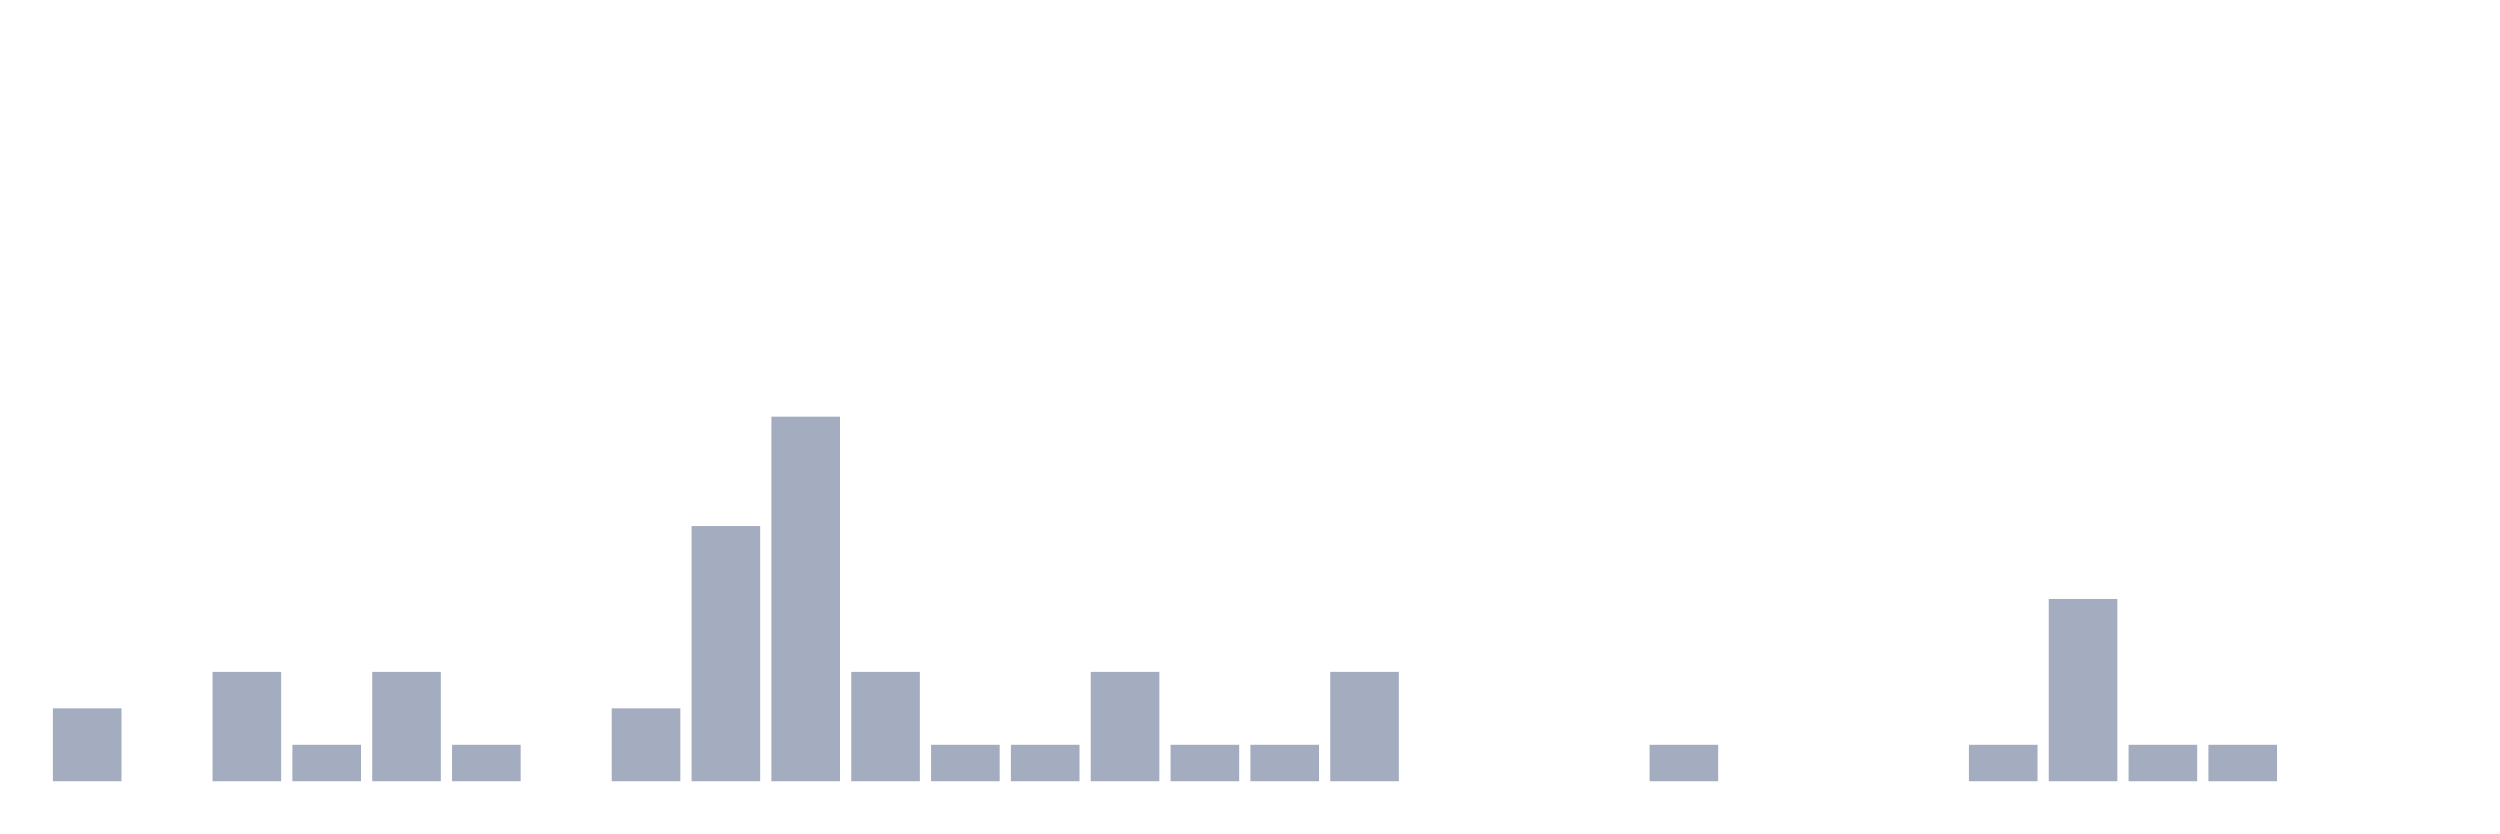
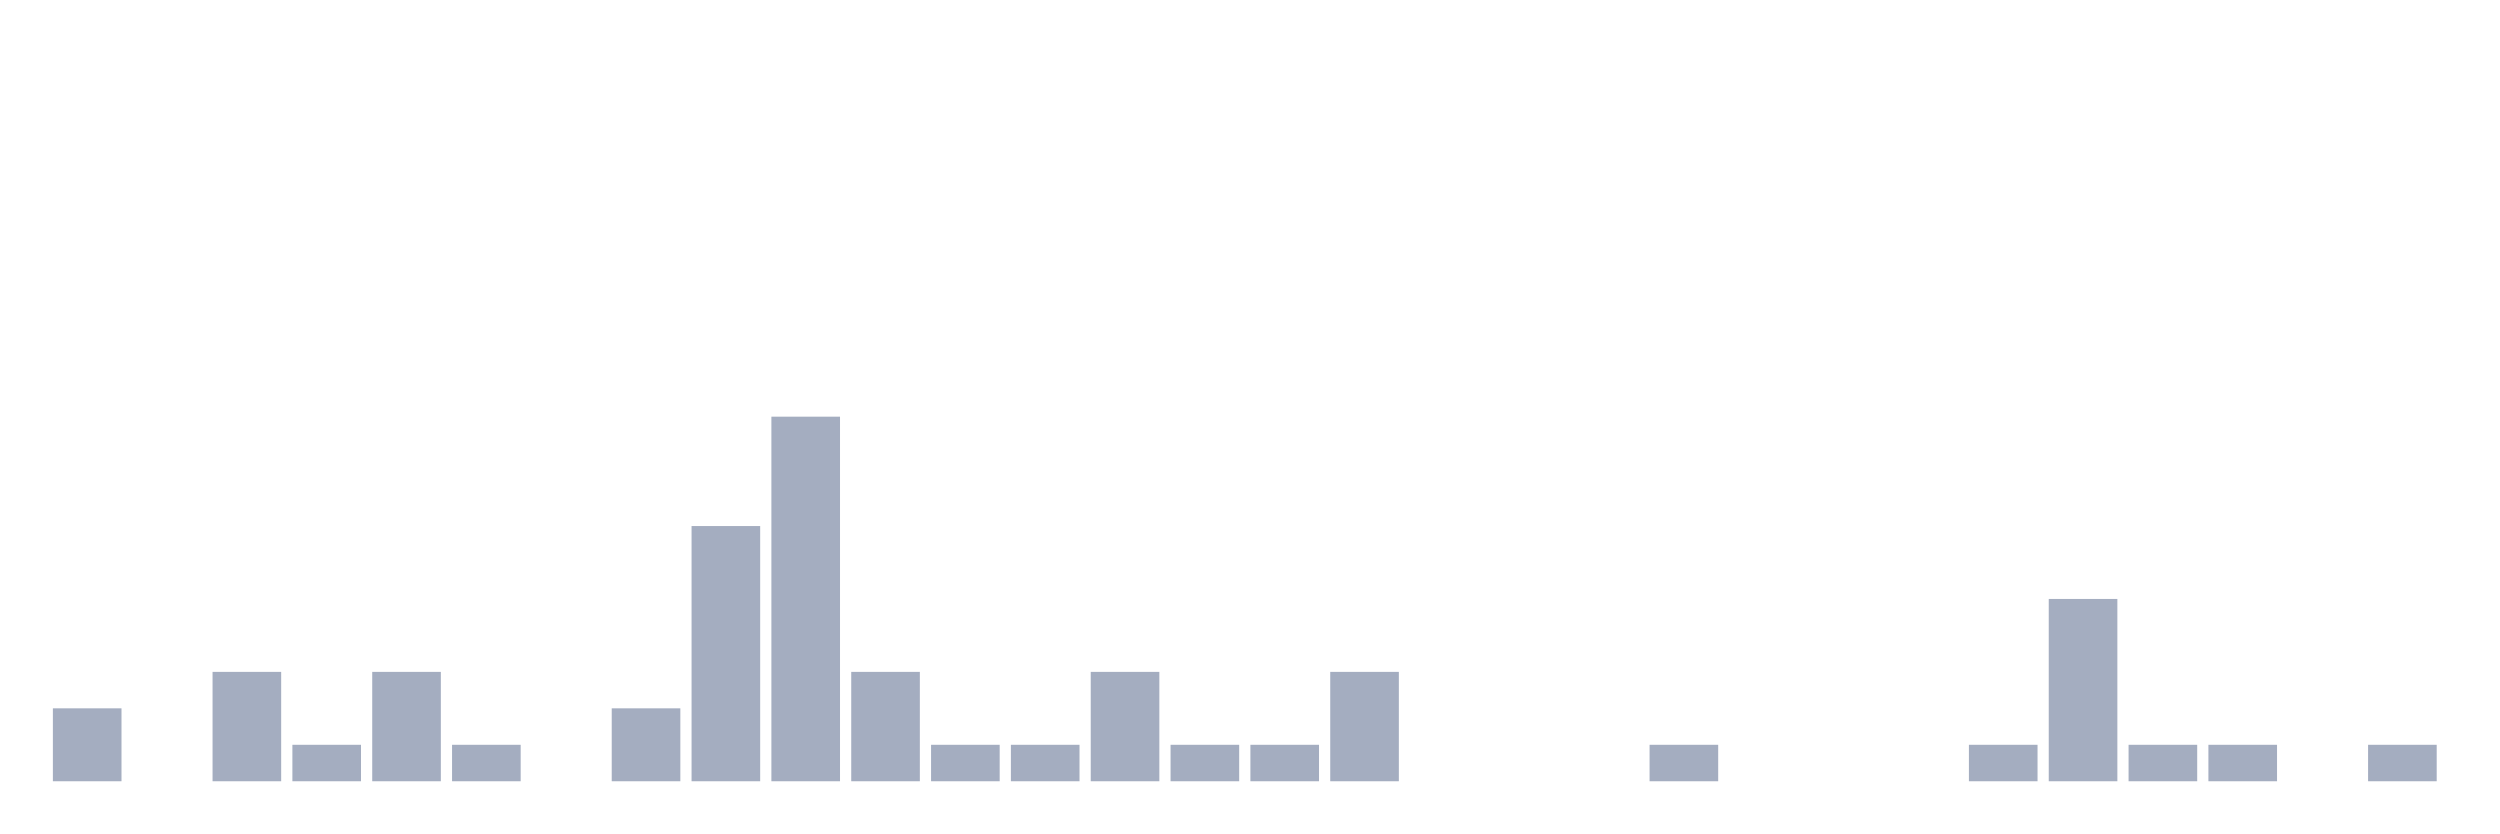
<svg xmlns="http://www.w3.org/2000/svg" viewBox="0 0 480 160">
  <g transform="translate(10,10)">
    <rect class="bar" x="0.153" width="13.175" y="126" height="14" fill="rgb(164,173,192)" />
    <rect class="bar" x="15.482" width="13.175" y="140" height="0" fill="rgb(164,173,192)" />
    <rect class="bar" x="30.81" width="13.175" y="119" height="21" fill="rgb(164,173,192)" />
    <rect class="bar" x="46.138" width="13.175" y="133" height="7" fill="rgb(164,173,192)" />
    <rect class="bar" x="61.466" width="13.175" y="119" height="21" fill="rgb(164,173,192)" />
    <rect class="bar" x="76.794" width="13.175" y="133" height="7" fill="rgb(164,173,192)" />
    <rect class="bar" x="92.123" width="13.175" y="140" height="0" fill="rgb(164,173,192)" />
    <rect class="bar" x="107.451" width="13.175" y="126" height="14" fill="rgb(164,173,192)" />
    <rect class="bar" x="122.779" width="13.175" y="91" height="49" fill="rgb(164,173,192)" />
    <rect class="bar" x="138.107" width="13.175" y="70" height="70" fill="rgb(164,173,192)" />
    <rect class="bar" x="153.436" width="13.175" y="119" height="21" fill="rgb(164,173,192)" />
    <rect class="bar" x="168.764" width="13.175" y="133" height="7" fill="rgb(164,173,192)" />
    <rect class="bar" x="184.092" width="13.175" y="133" height="7" fill="rgb(164,173,192)" />
    <rect class="bar" x="199.42" width="13.175" y="119" height="21" fill="rgb(164,173,192)" />
    <rect class="bar" x="214.748" width="13.175" y="133" height="7" fill="rgb(164,173,192)" />
    <rect class="bar" x="230.077" width="13.175" y="133" height="7" fill="rgb(164,173,192)" />
    <rect class="bar" x="245.405" width="13.175" y="119" height="21" fill="rgb(164,173,192)" />
    <rect class="bar" x="260.733" width="13.175" y="140" height="0" fill="rgb(164,173,192)" />
    <rect class="bar" x="276.061" width="13.175" y="140" height="0" fill="rgb(164,173,192)" />
    <rect class="bar" x="291.39" width="13.175" y="140" height="0" fill="rgb(164,173,192)" />
    <rect class="bar" x="306.718" width="13.175" y="133" height="7" fill="rgb(164,173,192)" />
    <rect class="bar" x="322.046" width="13.175" y="140" height="0" fill="rgb(164,173,192)" />
    <rect class="bar" x="337.374" width="13.175" y="140" height="0" fill="rgb(164,173,192)" />
    <rect class="bar" x="352.702" width="13.175" y="140" height="0" fill="rgb(164,173,192)" />
    <rect class="bar" x="368.031" width="13.175" y="133" height="7" fill="rgb(164,173,192)" />
    <rect class="bar" x="383.359" width="13.175" y="105" height="35" fill="rgb(164,173,192)" />
    <rect class="bar" x="398.687" width="13.175" y="133" height="7" fill="rgb(164,173,192)" />
    <rect class="bar" x="414.015" width="13.175" y="133" height="7" fill="rgb(164,173,192)" />
    <rect class="bar" x="429.344" width="13.175" y="140" height="0" fill="rgb(164,173,192)" />
-     <rect class="bar" x="444.672" width="13.175" y="140" height="0" fill="rgb(164,173,192)" />
+     <rect class="bar" x="444.672" width="13.175" y="133" height="7" fill="rgb(164,173,192)" />
  </g>
</svg>
